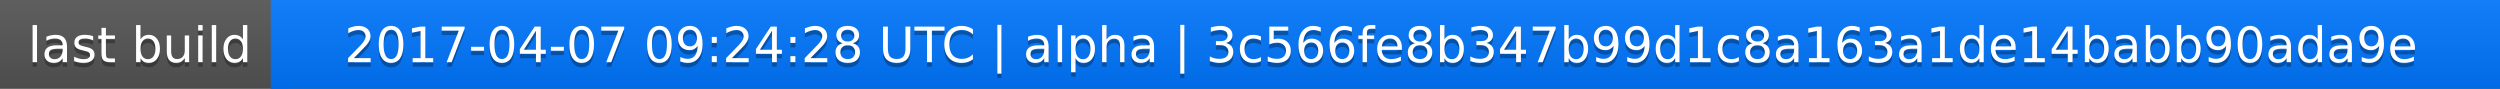
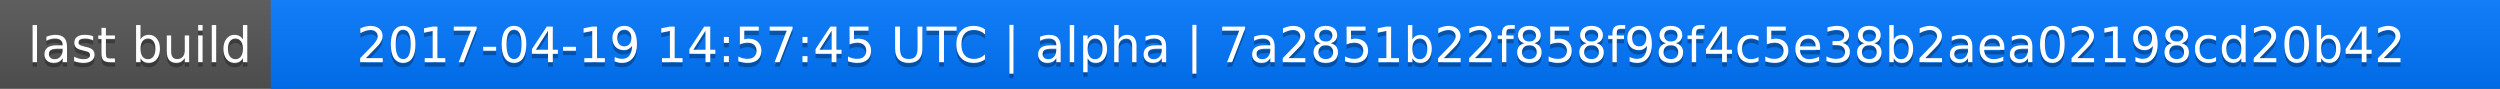
<svg xmlns="http://www.w3.org/2000/svg" width="563" height="20">
  <linearGradient id="a" x2="0" y2="100%">
    <stop offset="0" stop-color="#bbb" stop-opacity=".1" />
    <stop offset="1" stop-opacity=".1" />
  </linearGradient>
  <rect rx="0" width="563" height="20" fill="#555" />
  <rect rx="0" x="61" width="502" height="20" fill="#07f" />
  <path fill="#07f" d="M61 0h4v20h-4z" />
  <rect rx="0" width="563" height="20" fill="url(#a)" />
  <g fill="#fff" text-anchor="middle" font-family="DejaVu Sans,Verdana,Geneva,sans-serif" font-size="11">
    <text x="31.5" y="15" fill="#010101" fill-opacity=".3">last build</text>
    <text x="31.5" y="14">last build</text>
-     <text x="311" y="15" fill="#010101" fill-opacity=".3">2017-04-07 09:24:28 UTC | alpha | 3c566fe8b347b99d1c8a163a1de14babb90ada9e</text>
-     <text x="311" y="14">2017-04-07 09:24:28 UTC | alpha | 3c566fe8b347b99d1c8a163a1de14babb90ada9e</text>
+     <text x="311" y="15" fill="#010101" fill-opacity=".3">2017-04-19 14:57:45 UTC | alpha | 7a2851b22f858f98f4c5e38b2aea02198cd20b42</text>
+     <text x="311" y="14">2017-04-19 14:57:45 UTC | alpha | 7a2851b22f858f98f4c5e38b2aea02198cd20b42</text>
  </g>
</svg>
